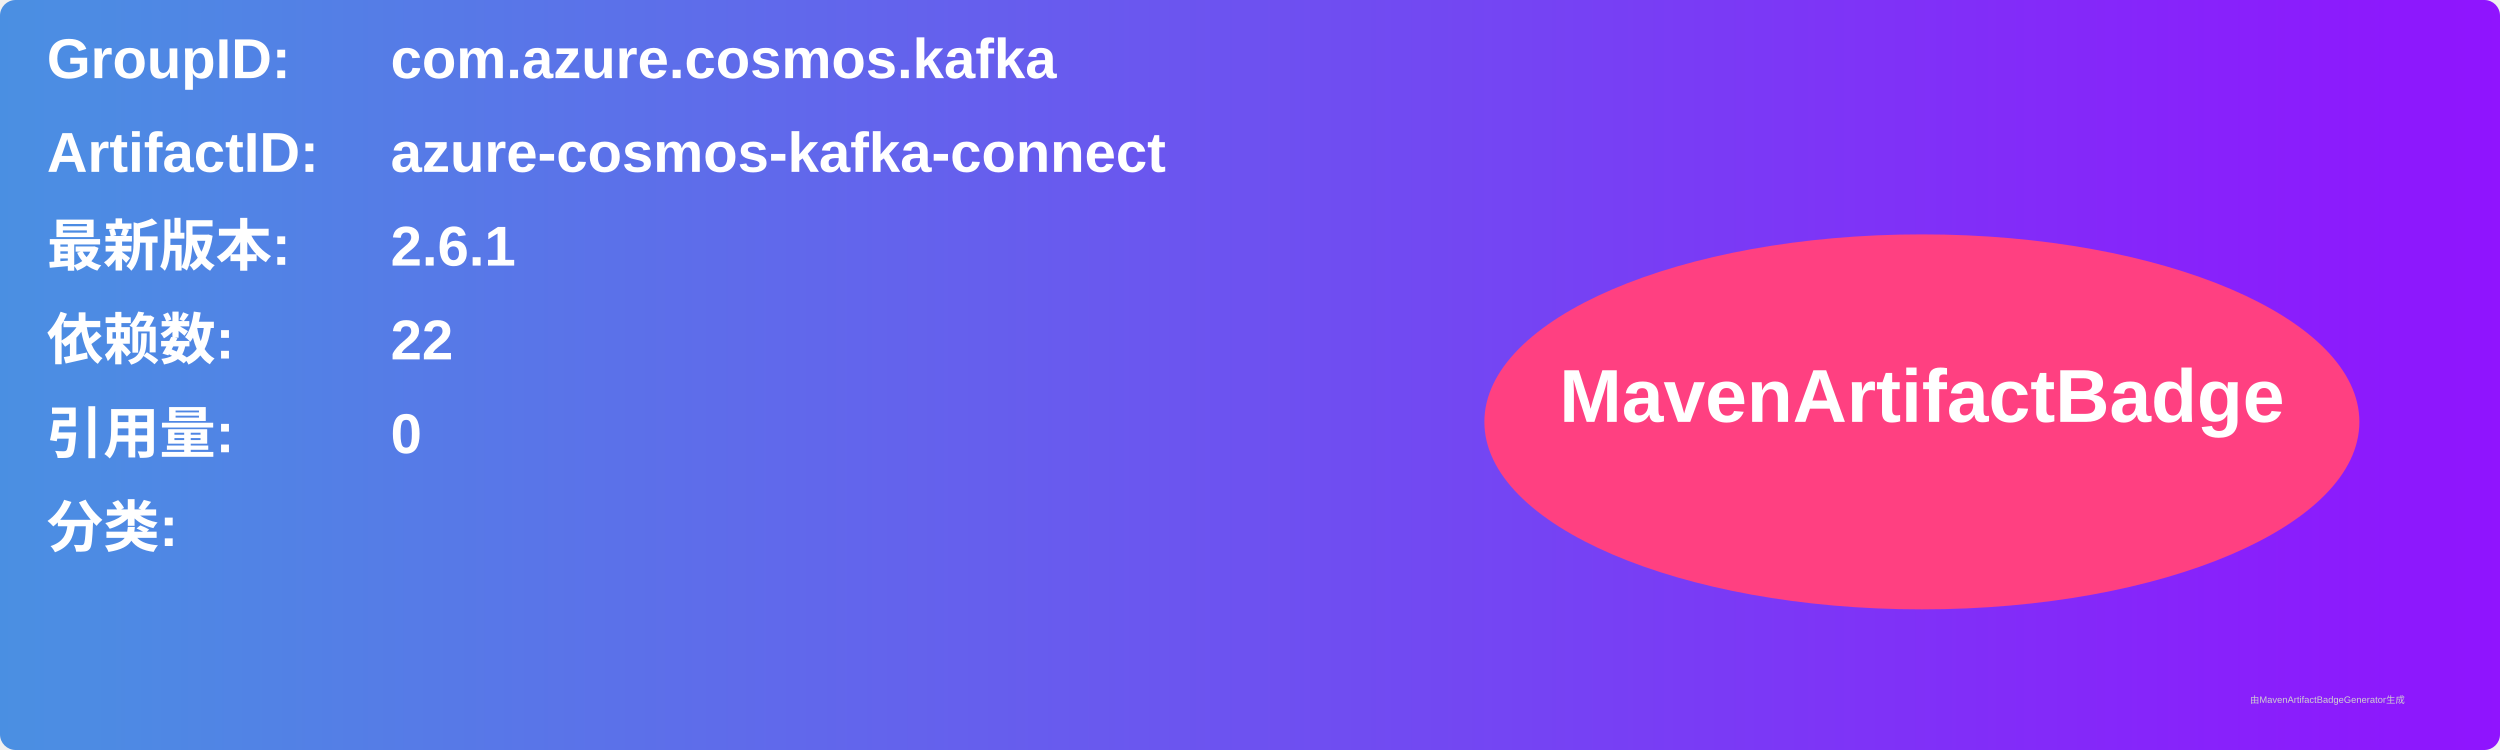
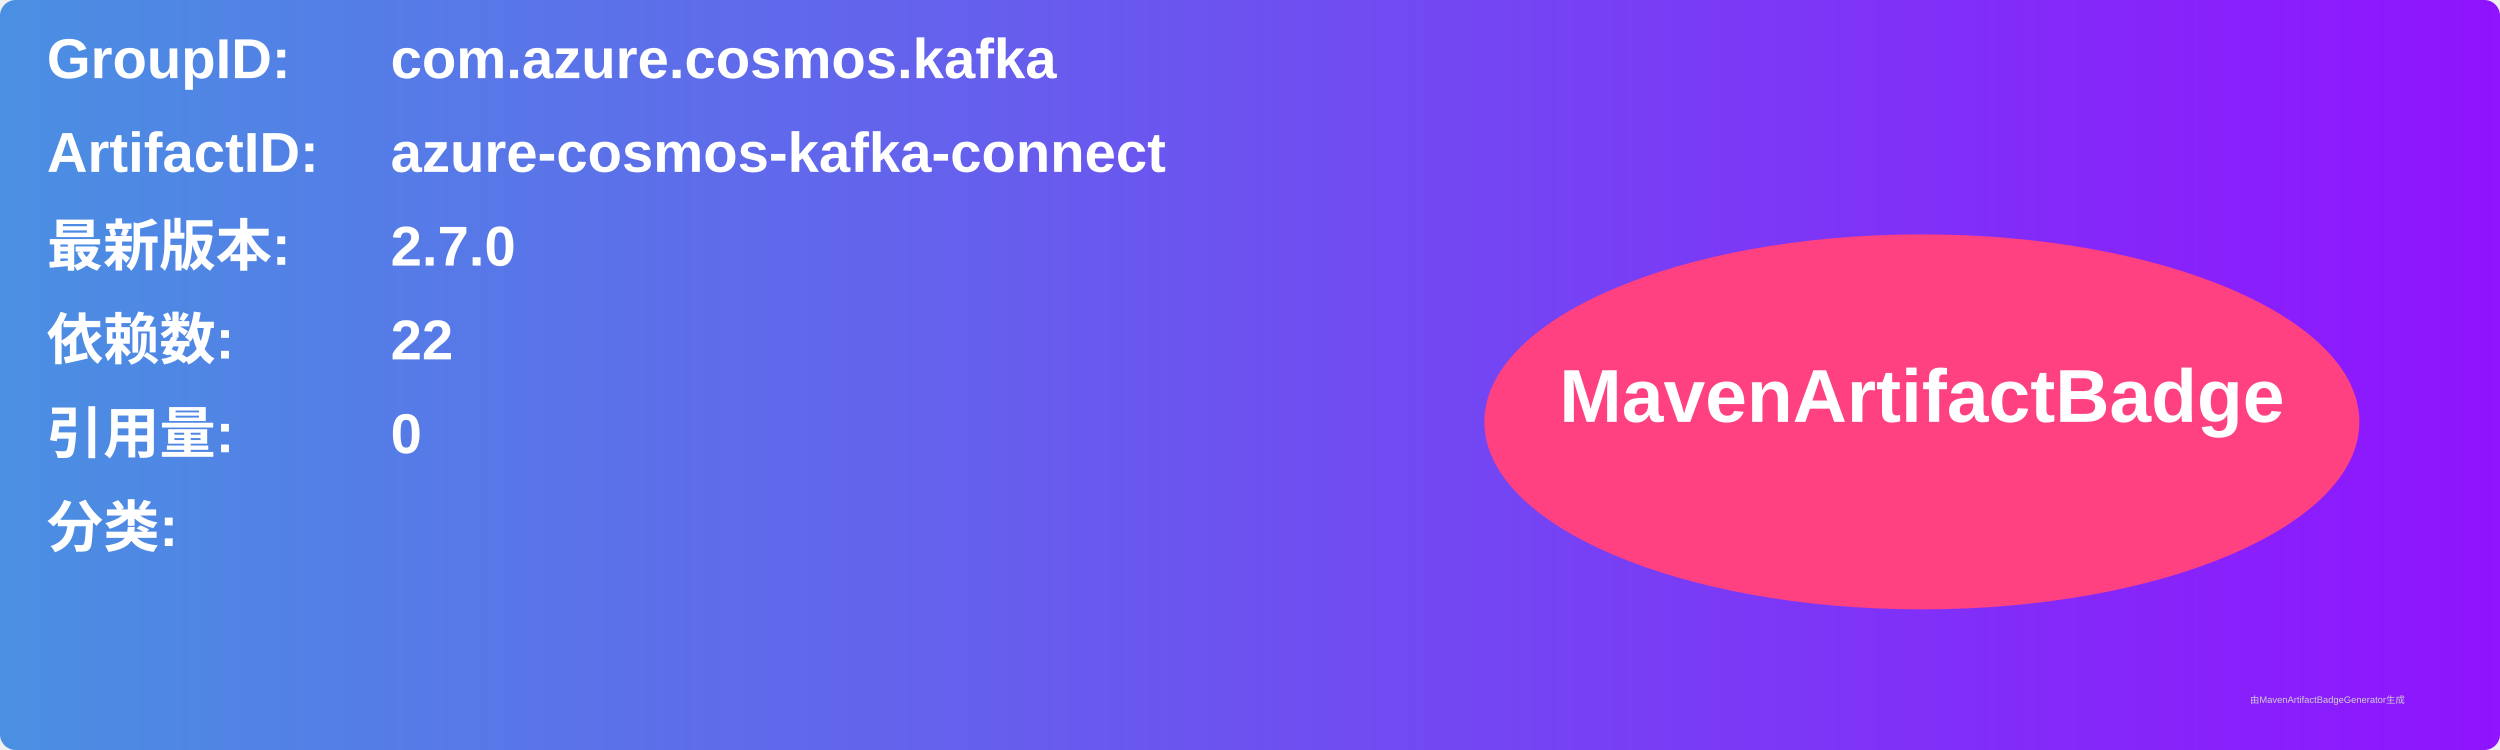
<svg xmlns="http://www.w3.org/2000/svg" width="800" height="240" viewBox="0 0 800 240">
  <linearGradient id="grad" x1="0%" y1="0%" x2="100%" y2="0%">
    <stop offset="0%" stop-color="#4a90e2" />
    <stop offset="100%" stop-color="#9013fe" />
  </linearGradient>
  <rect width="100%" height="100%" rx="5" ry="5" fill="url(#grad)" />
  <g transform="translate(15, 15)">
    <text x="0" y="10" font-family="Arial" font-size="18" fill="white" font-weight="bold" width="260">GroupID:</text>
    <text x="110" y="10" font-family="Arial" font-size="18" fill="white" font-weight="bold" width="460">com.azure.cosmos.kafka</text>
    <text x="0" y="40" font-family="Arial" font-size="18" fill="white" font-weight="bold" width="260">ArtifactID:</text>
    <text x="110" y="40" font-family="Arial" font-size="18" fill="white" font-weight="bold" width="460">azure-cosmos-kafka-connect</text>
    <text x="0" y="70" font-family="Arial" font-size="18" fill="white" font-weight="bold">最新版本:</text>
    <text x="110" y="70" font-family="Arial" font-size="18" fill="white" font-weight="bold">
-       <tspan font-weight="bold">2.6.1</tspan>
+       <tspan font-weight="bold">2.7.0</tspan>
    </text>
    <text x="0" y="100" font-family="Arial" font-size="18" fill="white" font-weight="bold">依赖数: </text>
    <text x="110" y="100" font-family="Arial" font-size="18" fill="white">
      <tspan font-weight="bold">22</tspan>
    </text>
    <text x="0" y="130" font-family="Arial" font-size="18" fill="white" font-weight="bold">引用量: </text>
    <text x="110" y="130" font-family="Arial" font-size="18" fill="white">
      <tspan font-weight="bold">0</tspan>
    </text>
    <text x="0" y="160" font-family="Arial" font-size="18" fill="white" font-weight="bold">分类:</text>
    <text x="10" y="190" font-family="Arial" font-size="10" fill="white">
      <tspan font-weight="bold" />
    </text>
    <ellipse cx="600" cy="120" rx="140" ry="60" fill="#ff4081" />
    <text x="600" y="120" text-anchor="middle" font-family="Arial" font-size="24" fill="white" font-weight="bold">MavenArtifactBadge</text>
  </g>
  <text x="720" y="225" font-family="Arial" font-size="3" fill="#d0d0d0">由MavenArtifactBadgeGenerator生成</text>
</svg>
